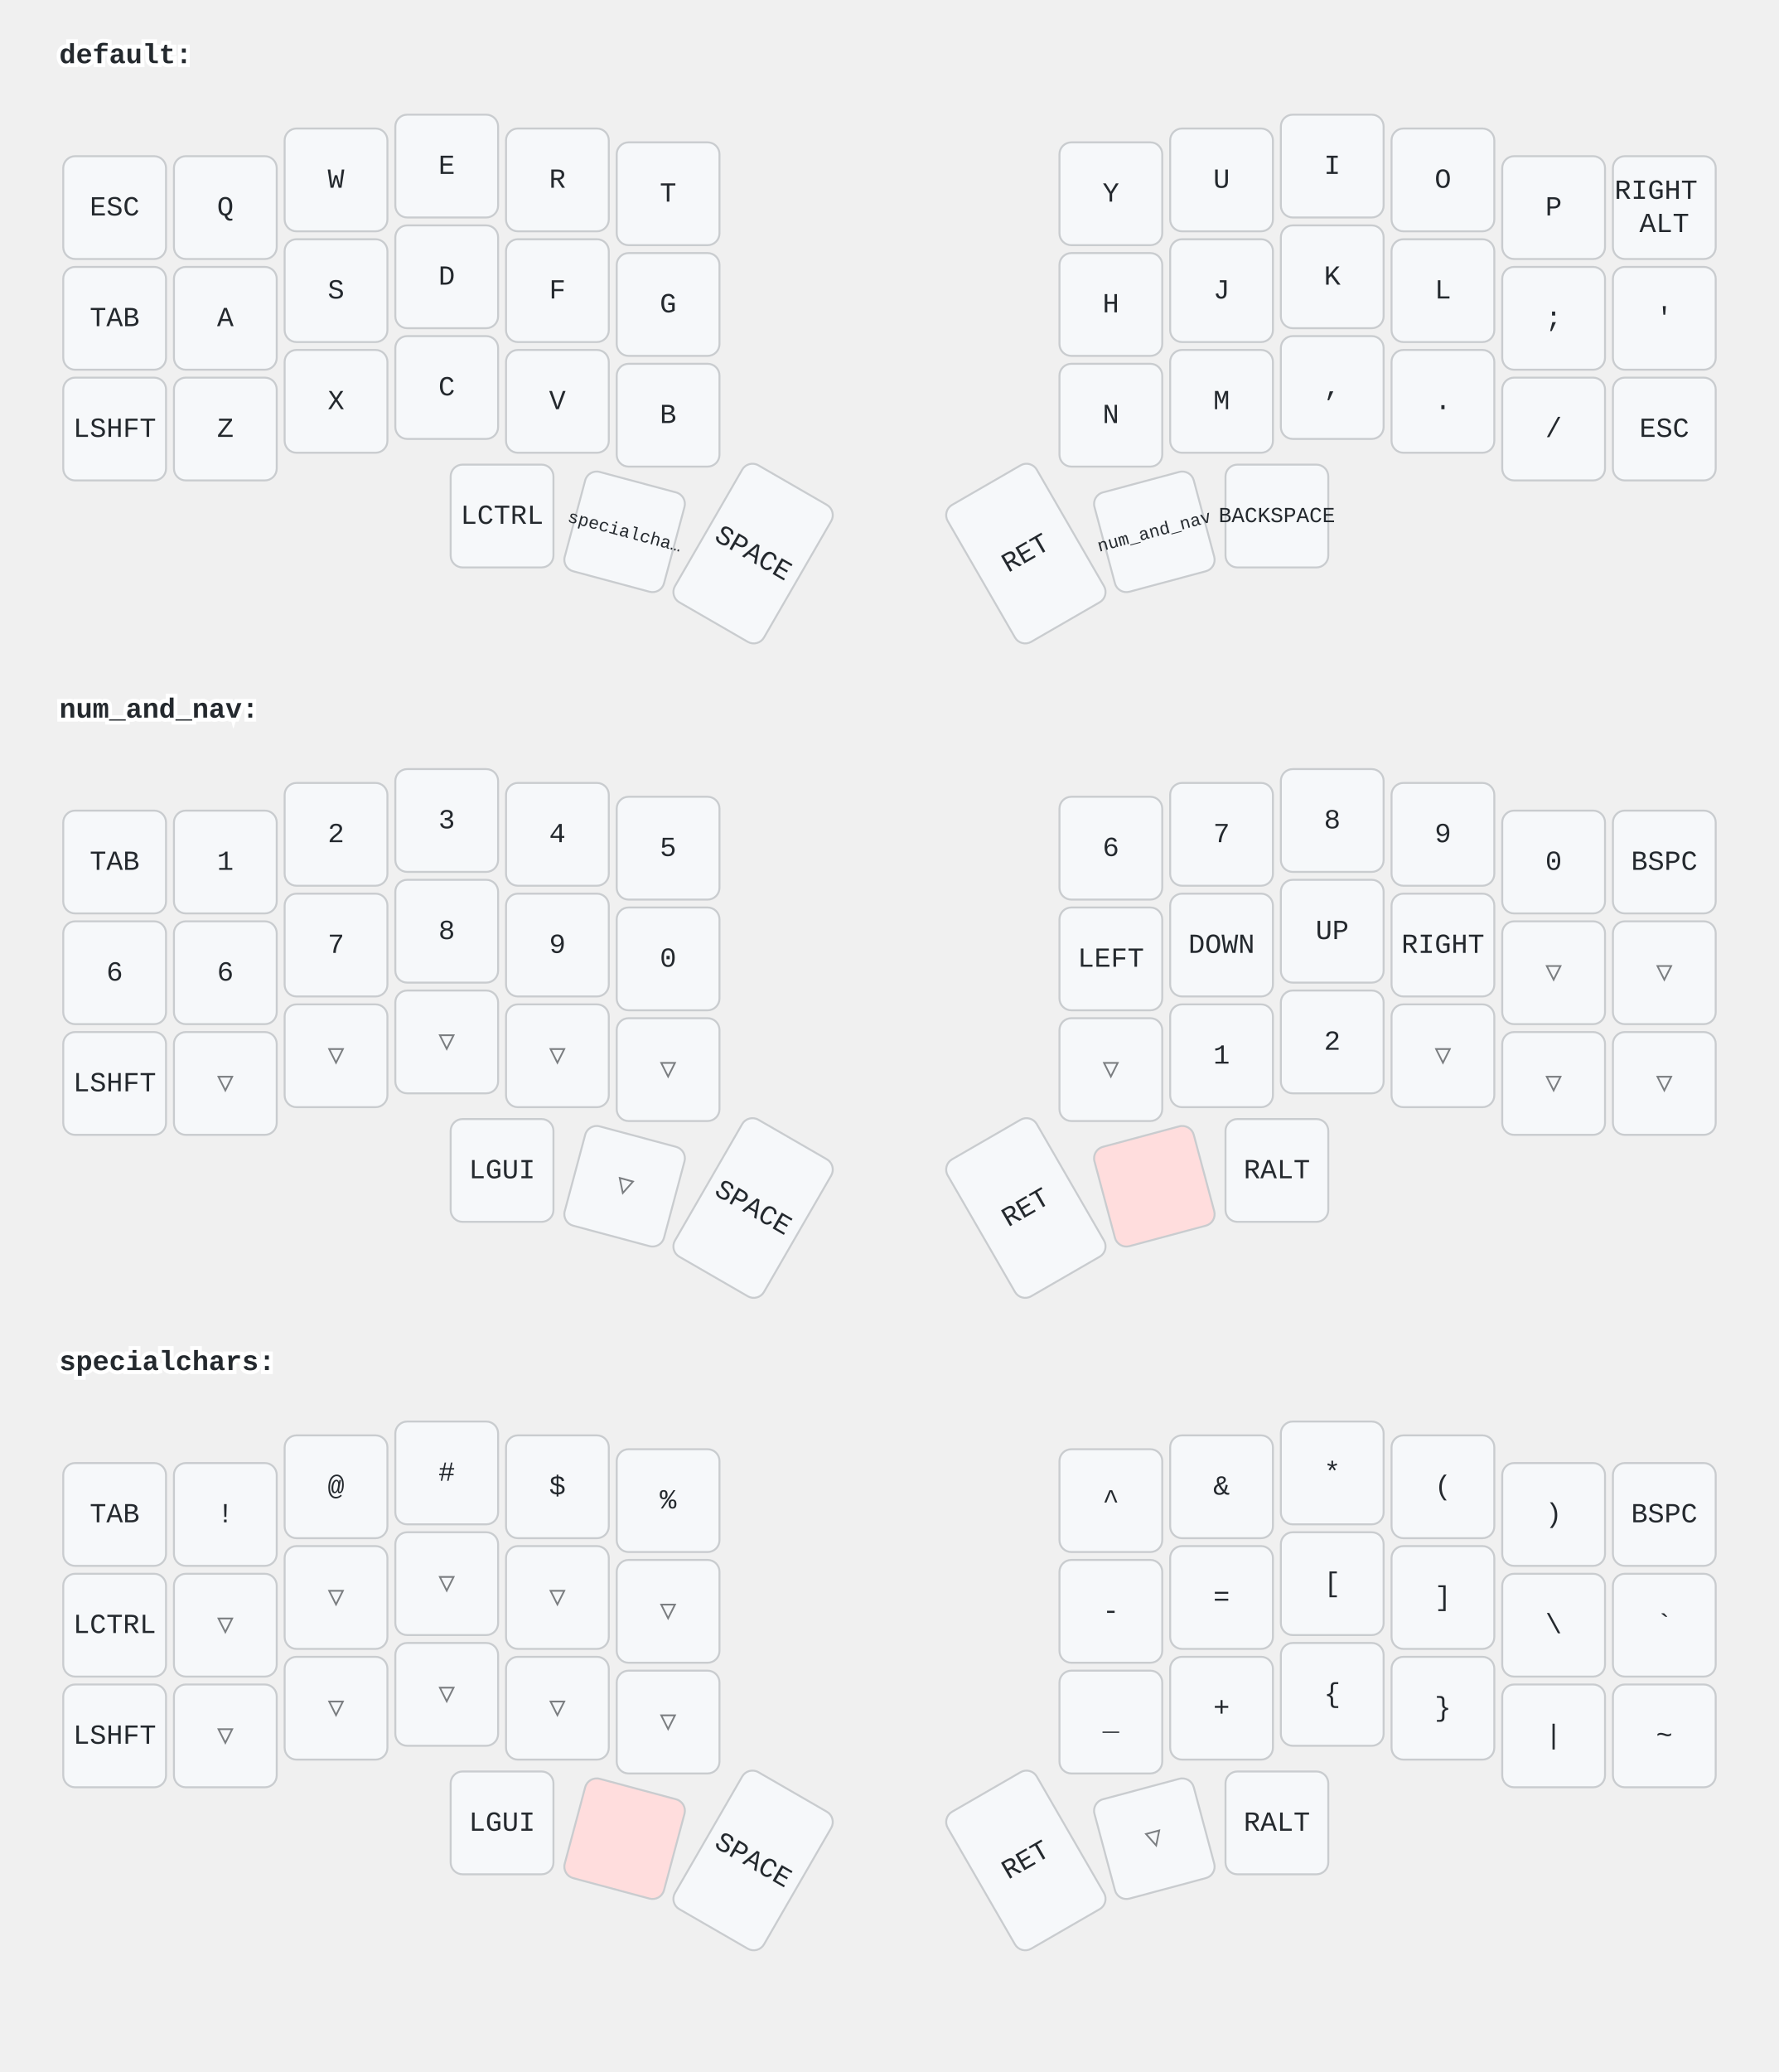
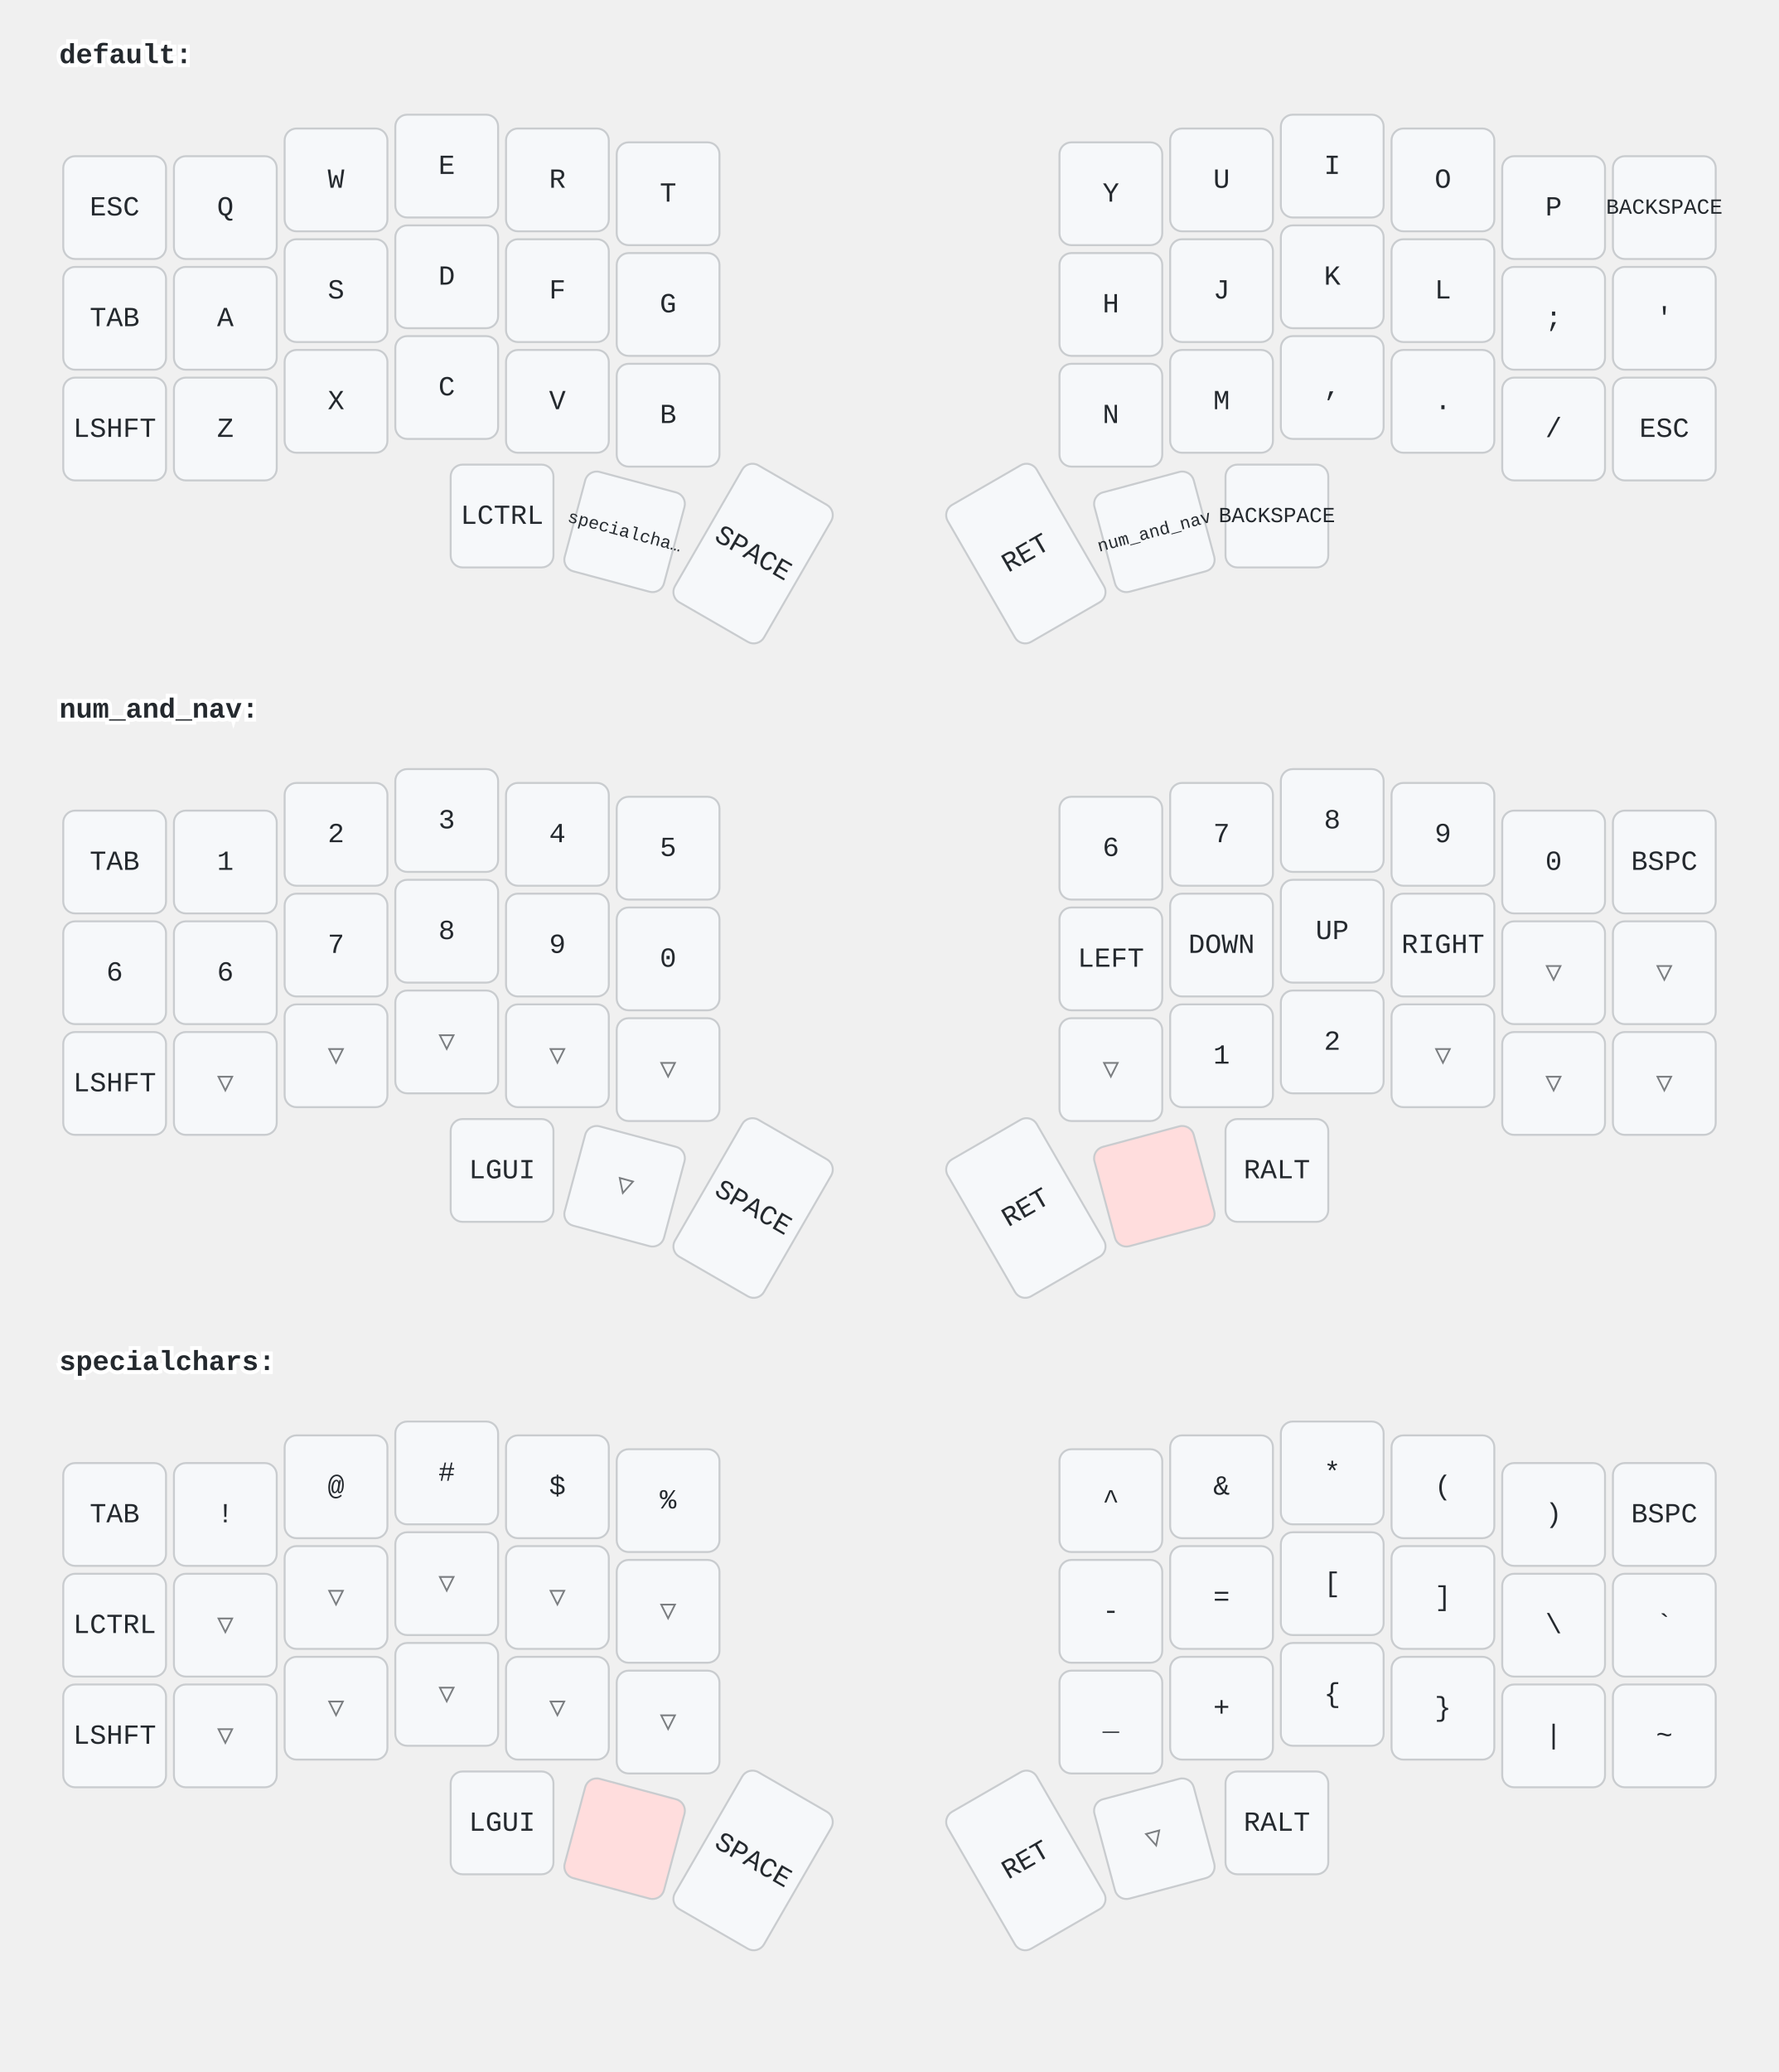
<svg xmlns="http://www.w3.org/2000/svg" width="900" height="1048" viewBox="0 0 900 1048" class="keymap">
  <style>/* inherit to force styles through use tags */
svg path {
    fill: inherit;
}

/* font and background color specifications */
svg.keymap {
    font-family: SFMono-Regular,Consolas,Liberation Mono,Menlo,monospace;
    font-size: 14px;
    font-kerning: normal;
    text-rendering: optimizeLegibility;
    fill: #24292e;
}

/* default key styling */
rect.key {
    fill: #f6f8fa;
}

rect.key, rect.combo {
    stroke: #c9cccf;
    stroke-width: 1;
}

/* default key side styling, only used is draw_key_sides is set */
rect.side {
    filter: brightness(90%);
}

/* color accent for combo boxes */
rect.combo, rect.combo-separate {
    fill: #cdf;
}

/* color accent for held keys */
rect.held, rect.combo.held {
    fill: #fdd;
}

/* color accent for ghost (optional) keys */
rect.ghost, rect.combo.ghost {
    stroke-dasharray: 4, 4;
    stroke-width: 2;
}

text {
    text-anchor: middle;
    dominant-baseline: middle;
}

/* styling for layer labels */
text.label {
    font-weight: bold;
    text-anchor: start;
    stroke: white;
    stroke-width: 4;
    paint-order: stroke;
}

/* styling for optional footer */
text.footer {
    text-anchor: end;
    dominant-baseline: auto;
    stroke: white;
    stroke-width: 4;
    paint-order: stroke;
}

/* styling for combo tap, and key hold/shifted label text */
text.combo, text.hold, text.shifted {
    font-size: 11px;
}

text.hold {
    text-anchor: middle;
    dominant-baseline: auto;
}

text.shifted {
    text-anchor: middle;
    dominant-baseline: hanging;
}

text.layer-activator {
    text-decoration: underline;
}

/* styling for hold/shifted label text in combo box */
text.combo.hold, text.combo.shifted {
    font-size: 8px;
}

/* lighter symbol for transparent keys */
text.trans {
    fill: #7b7e81;
}

/* styling for combo dendrons */
path.combo {
    stroke-width: 1;
    stroke: gray;
    fill: none;
}

/* Start Tabler Icons Cleanup */
/* cannot use height/width with glyphs */
.icon-tabler &gt; path {
    fill: inherit;
    stroke: inherit;
    stroke-width: 2;
}
/* hide tabler's default box */
.icon-tabler &gt; path[stroke="none"][fill="none"] {
    visibility: hidden;
}
/* End Tabler Icons Cleanup */
</style>
  <g transform="translate(30, 0)" class="layer-default">
    <text x="0" y="28" class="label" id="default">default:</text>
    <g transform="translate(0, 56)">
      <g transform="translate(28, 49)" class="key keypos-0">
        <rect rx="6" ry="6" x="-26" y="-26" width="52" height="52" class="key" />
        <text x="0" y="0" class="key tap">ESC</text>
      </g>
      <g transform="translate(84, 49)" class="key keypos-1">
        <rect rx="6" ry="6" x="-26" y="-26" width="52" height="52" class="key" />
        <text x="0" y="0" class="key tap">Q</text>
      </g>
      <g transform="translate(140, 35)" class="key keypos-2">
        <rect rx="6" ry="6" x="-26" y="-26" width="52" height="52" class="key" />
        <text x="0" y="0" class="key tap">W</text>
      </g>
      <g transform="translate(196, 28)" class="key keypos-3">
        <rect rx="6" ry="6" x="-26" y="-26" width="52" height="52" class="key" />
        <text x="0" y="0" class="key tap">E</text>
      </g>
      <g transform="translate(252, 35)" class="key keypos-4">
        <rect rx="6" ry="6" x="-26" y="-26" width="52" height="52" class="key" />
        <text x="0" y="0" class="key tap">R</text>
      </g>
      <g transform="translate(308, 42)" class="key keypos-5">
        <rect rx="6" ry="6" x="-26" y="-26" width="52" height="52" class="key" />
        <text x="0" y="0" class="key tap">T</text>
      </g>
      <g transform="translate(532, 42)" class="key keypos-6">
        <rect rx="6" ry="6" x="-26" y="-26" width="52" height="52" class="key" />
        <text x="0" y="0" class="key tap">Y</text>
      </g>
      <g transform="translate(588, 35)" class="key keypos-7">
        <rect rx="6" ry="6" x="-26" y="-26" width="52" height="52" class="key" />
        <text x="0" y="0" class="key tap">U</text>
      </g>
      <g transform="translate(644, 28)" class="key keypos-8">
        <rect rx="6" ry="6" x="-26" y="-26" width="52" height="52" class="key" />
        <text x="0" y="0" class="key tap">I</text>
      </g>
      <g transform="translate(700, 35)" class="key keypos-9">
        <rect rx="6" ry="6" x="-26" y="-26" width="52" height="52" class="key" />
        <text x="0" y="0" class="key tap">O</text>
      </g>
      <g transform="translate(756, 49)" class="key keypos-10">
        <rect rx="6" ry="6" x="-26" y="-26" width="52" height="52" class="key" />
        <text x="0" y="0" class="key tap">P</text>
      </g>
      <g transform="translate(812, 49)" class="key keypos-11">
        <rect rx="6" ry="6" x="-26" y="-26" width="52" height="52" class="key" />
        <text x="0" y="0" class="key tap">
-           <tspan x="0" dy="-0.6em">RIGHT</tspan>
-           <tspan x="0" dy="1.2em">ALT</tspan>
+           <tspan style="font-size: 78%">BACKSPACE</tspan>
        </text>
      </g>
      <g transform="translate(28, 105)" class="key keypos-12">
        <rect rx="6" ry="6" x="-26" y="-26" width="52" height="52" class="key" />
        <text x="0" y="0" class="key tap">TAB</text>
      </g>
      <g transform="translate(84, 105)" class="key keypos-13">
        <rect rx="6" ry="6" x="-26" y="-26" width="52" height="52" class="key" />
        <text x="0" y="0" class="key tap">A</text>
      </g>
      <g transform="translate(140, 91)" class="key keypos-14">
        <rect rx="6" ry="6" x="-26" y="-26" width="52" height="52" class="key" />
        <text x="0" y="0" class="key tap">S</text>
      </g>
      <g transform="translate(196, 84)" class="key keypos-15">
        <rect rx="6" ry="6" x="-26" y="-26" width="52" height="52" class="key" />
        <text x="0" y="0" class="key tap">D</text>
      </g>
      <g transform="translate(252, 91)" class="key keypos-16">
        <rect rx="6" ry="6" x="-26" y="-26" width="52" height="52" class="key" />
        <text x="0" y="0" class="key tap">F</text>
      </g>
      <g transform="translate(308, 98)" class="key keypos-17">
        <rect rx="6" ry="6" x="-26" y="-26" width="52" height="52" class="key" />
        <text x="0" y="0" class="key tap">G</text>
      </g>
      <g transform="translate(532, 98)" class="key keypos-18">
        <rect rx="6" ry="6" x="-26" y="-26" width="52" height="52" class="key" />
        <text x="0" y="0" class="key tap">H</text>
      </g>
      <g transform="translate(588, 91)" class="key keypos-19">
        <rect rx="6" ry="6" x="-26" y="-26" width="52" height="52" class="key" />
        <text x="0" y="0" class="key tap">J</text>
      </g>
      <g transform="translate(644, 84)" class="key keypos-20">
        <rect rx="6" ry="6" x="-26" y="-26" width="52" height="52" class="key" />
        <text x="0" y="0" class="key tap">K</text>
      </g>
      <g transform="translate(700, 91)" class="key keypos-21">
        <rect rx="6" ry="6" x="-26" y="-26" width="52" height="52" class="key" />
        <text x="0" y="0" class="key tap">L</text>
      </g>
      <g transform="translate(756, 105)" class="key keypos-22">
        <rect rx="6" ry="6" x="-26" y="-26" width="52" height="52" class="key" />
        <text x="0" y="0" class="key tap">;</text>
      </g>
      <g transform="translate(812, 105)" class="key keypos-23">
        <rect rx="6" ry="6" x="-26" y="-26" width="52" height="52" class="key" />
        <text x="0" y="0" class="key tap">'</text>
      </g>
      <g transform="translate(28, 161)" class="key keypos-24">
        <rect rx="6" ry="6" x="-26" y="-26" width="52" height="52" class="key" />
        <text x="0" y="0" class="key tap">LSHFT</text>
      </g>
      <g transform="translate(84, 161)" class="key keypos-25">
        <rect rx="6" ry="6" x="-26" y="-26" width="52" height="52" class="key" />
        <text x="0" y="0" class="key tap">Z</text>
      </g>
      <g transform="translate(140, 147)" class="key keypos-26">
        <rect rx="6" ry="6" x="-26" y="-26" width="52" height="52" class="key" />
        <text x="0" y="0" class="key tap">X</text>
      </g>
      <g transform="translate(196, 140)" class="key keypos-27">
        <rect rx="6" ry="6" x="-26" y="-26" width="52" height="52" class="key" />
        <text x="0" y="0" class="key tap">C</text>
      </g>
      <g transform="translate(252, 147)" class="key keypos-28">
        <rect rx="6" ry="6" x="-26" y="-26" width="52" height="52" class="key" />
        <text x="0" y="0" class="key tap">V</text>
      </g>
      <g transform="translate(308, 154)" class="key keypos-29">
        <rect rx="6" ry="6" x="-26" y="-26" width="52" height="52" class="key" />
        <text x="0" y="0" class="key tap">B</text>
      </g>
      <g transform="translate(532, 154)" class="key keypos-30">
        <rect rx="6" ry="6" x="-26" y="-26" width="52" height="52" class="key" />
        <text x="0" y="0" class="key tap">N</text>
      </g>
      <g transform="translate(588, 147)" class="key keypos-31">
        <rect rx="6" ry="6" x="-26" y="-26" width="52" height="52" class="key" />
        <text x="0" y="0" class="key tap">M</text>
      </g>
      <g transform="translate(644, 140)" class="key keypos-32">
        <rect rx="6" ry="6" x="-26" y="-26" width="52" height="52" class="key" />
        <text x="0" y="0" class="key tap">,</text>
      </g>
      <g transform="translate(700, 147)" class="key keypos-33">
        <rect rx="6" ry="6" x="-26" y="-26" width="52" height="52" class="key" />
        <text x="0" y="0" class="key tap">.</text>
      </g>
      <g transform="translate(756, 161)" class="key keypos-34">
        <rect rx="6" ry="6" x="-26" y="-26" width="52" height="52" class="key" />
        <text x="0" y="0" class="key tap">/</text>
      </g>
      <g transform="translate(812, 161)" class="key keypos-35">
        <rect rx="6" ry="6" x="-26" y="-26" width="52" height="52" class="key" />
        <text x="0" y="0" class="key tap">ESC</text>
      </g>
      <g transform="translate(224, 205)" class="key keypos-36">
        <rect rx="6" ry="6" x="-26" y="-26" width="52" height="52" class="key" />
        <text x="0" y="0" class="key tap">LCTRL</text>
      </g>
      <g transform="translate(286, 213) rotate(15.0)" class="key keypos-37">
        <rect rx="6" ry="6" x="-26" y="-26" width="52" height="52" class="key" />
        <a href="#specialchars">
          <text x="0" y="0" class="key tap layer-activator">
            <tspan style="font-size: 64%">specialcha…</tspan>
          </text>
        </a>
      </g>
      <g transform="translate(351, 224) rotate(30.0)" class="key keypos-38">
        <rect rx="6" ry="6" x="-26" y="-40" width="52" height="80" class="key" />
        <text x="0" y="0" class="key tap">SPACE</text>
      </g>
      <g transform="translate(489, 224) rotate(-30.0)" class="key keypos-39">
        <rect rx="6" ry="6" x="-26" y="-40" width="52" height="80" class="key" />
        <text x="0" y="0" class="key tap">RET</text>
      </g>
      <g transform="translate(554, 213) rotate(-15.0)" class="key keypos-40">
        <rect rx="6" ry="6" x="-26" y="-26" width="52" height="52" class="key" />
        <a href="#num_and_nav">
          <text x="0" y="0" class="key tap layer-activator">
            <tspan style="font-size: 64%">num_and_nav</tspan>
          </text>
        </a>
      </g>
      <g transform="translate(616, 205)" class="key keypos-41">
        <rect rx="6" ry="6" x="-26" y="-26" width="52" height="52" class="key" />
        <text x="0" y="0" class="key tap">
          <tspan style="font-size: 78%">BACKSPACE</tspan>
        </text>
      </g>
    </g>
  </g>
  <g transform="translate(30, 331)" class="layer-num_and_nav">
    <text x="0" y="28" class="label" id="num_and_nav">num_and_nav:</text>
    <g transform="translate(0, 56)">
      <g transform="translate(28, 49)" class="key keypos-0">
        <rect rx="6" ry="6" x="-26" y="-26" width="52" height="52" class="key" />
        <text x="0" y="0" class="key tap">TAB</text>
      </g>
      <g transform="translate(84, 49)" class="key keypos-1">
        <rect rx="6" ry="6" x="-26" y="-26" width="52" height="52" class="key" />
        <text x="0" y="0" class="key tap">1</text>
      </g>
      <g transform="translate(140, 35)" class="key keypos-2">
        <rect rx="6" ry="6" x="-26" y="-26" width="52" height="52" class="key" />
        <text x="0" y="0" class="key tap">2</text>
      </g>
      <g transform="translate(196, 28)" class="key keypos-3">
        <rect rx="6" ry="6" x="-26" y="-26" width="52" height="52" class="key" />
        <text x="0" y="0" class="key tap">3</text>
      </g>
      <g transform="translate(252, 35)" class="key keypos-4">
        <rect rx="6" ry="6" x="-26" y="-26" width="52" height="52" class="key" />
        <text x="0" y="0" class="key tap">4</text>
      </g>
      <g transform="translate(308, 42)" class="key keypos-5">
        <rect rx="6" ry="6" x="-26" y="-26" width="52" height="52" class="key" />
        <text x="0" y="0" class="key tap">5</text>
      </g>
      <g transform="translate(532, 42)" class="key keypos-6">
        <rect rx="6" ry="6" x="-26" y="-26" width="52" height="52" class="key" />
        <text x="0" y="0" class="key tap">6</text>
      </g>
      <g transform="translate(588, 35)" class="key keypos-7">
        <rect rx="6" ry="6" x="-26" y="-26" width="52" height="52" class="key" />
        <text x="0" y="0" class="key tap">7</text>
      </g>
      <g transform="translate(644, 28)" class="key keypos-8">
        <rect rx="6" ry="6" x="-26" y="-26" width="52" height="52" class="key" />
        <text x="0" y="0" class="key tap">8</text>
      </g>
      <g transform="translate(700, 35)" class="key keypos-9">
        <rect rx="6" ry="6" x="-26" y="-26" width="52" height="52" class="key" />
        <text x="0" y="0" class="key tap">9</text>
      </g>
      <g transform="translate(756, 49)" class="key keypos-10">
        <rect rx="6" ry="6" x="-26" y="-26" width="52" height="52" class="key" />
        <text x="0" y="0" class="key tap">0</text>
      </g>
      <g transform="translate(812, 49)" class="key keypos-11">
        <rect rx="6" ry="6" x="-26" y="-26" width="52" height="52" class="key" />
        <text x="0" y="0" class="key tap">BSPC</text>
      </g>
      <g transform="translate(28, 105)" class="key keypos-12">
        <rect rx="6" ry="6" x="-26" y="-26" width="52" height="52" class="key" />
        <text x="0" y="0" class="key tap">6</text>
      </g>
      <g transform="translate(84, 105)" class="key keypos-13">
        <rect rx="6" ry="6" x="-26" y="-26" width="52" height="52" class="key" />
        <text x="0" y="0" class="key tap">6</text>
      </g>
      <g transform="translate(140, 91)" class="key keypos-14">
        <rect rx="6" ry="6" x="-26" y="-26" width="52" height="52" class="key" />
        <text x="0" y="0" class="key tap">7</text>
      </g>
      <g transform="translate(196, 84)" class="key keypos-15">
        <rect rx="6" ry="6" x="-26" y="-26" width="52" height="52" class="key" />
        <text x="0" y="0" class="key tap">8</text>
      </g>
      <g transform="translate(252, 91)" class="key keypos-16">
        <rect rx="6" ry="6" x="-26" y="-26" width="52" height="52" class="key" />
        <text x="0" y="0" class="key tap">9</text>
      </g>
      <g transform="translate(308, 98)" class="key keypos-17">
        <rect rx="6" ry="6" x="-26" y="-26" width="52" height="52" class="key" />
        <text x="0" y="0" class="key tap">0</text>
      </g>
      <g transform="translate(532, 98)" class="key keypos-18">
        <rect rx="6" ry="6" x="-26" y="-26" width="52" height="52" class="key" />
        <text x="0" y="0" class="key tap">LEFT</text>
      </g>
      <g transform="translate(588, 91)" class="key keypos-19">
        <rect rx="6" ry="6" x="-26" y="-26" width="52" height="52" class="key" />
        <text x="0" y="0" class="key tap">DOWN</text>
      </g>
      <g transform="translate(644, 84)" class="key keypos-20">
        <rect rx="6" ry="6" x="-26" y="-26" width="52" height="52" class="key" />
        <text x="0" y="0" class="key tap">UP</text>
      </g>
      <g transform="translate(700, 91)" class="key keypos-21">
        <rect rx="6" ry="6" x="-26" y="-26" width="52" height="52" class="key" />
        <text x="0" y="0" class="key tap">RIGHT</text>
      </g>
      <g transform="translate(756, 105)" class="key trans keypos-22">
        <rect rx="6" ry="6" x="-26" y="-26" width="52" height="52" class="key trans" />
        <text x="0" y="0" class="key trans tap">▽</text>
      </g>
      <g transform="translate(812, 105)" class="key trans keypos-23">
        <rect rx="6" ry="6" x="-26" y="-26" width="52" height="52" class="key trans" />
        <text x="0" y="0" class="key trans tap">▽</text>
      </g>
      <g transform="translate(28, 161)" class="key keypos-24">
        <rect rx="6" ry="6" x="-26" y="-26" width="52" height="52" class="key" />
        <text x="0" y="0" class="key tap">LSHFT</text>
      </g>
      <g transform="translate(84, 161)" class="key trans keypos-25">
        <rect rx="6" ry="6" x="-26" y="-26" width="52" height="52" class="key trans" />
        <text x="0" y="0" class="key trans tap">▽</text>
      </g>
      <g transform="translate(140, 147)" class="key trans keypos-26">
        <rect rx="6" ry="6" x="-26" y="-26" width="52" height="52" class="key trans" />
        <text x="0" y="0" class="key trans tap">▽</text>
      </g>
      <g transform="translate(196, 140)" class="key trans keypos-27">
        <rect rx="6" ry="6" x="-26" y="-26" width="52" height="52" class="key trans" />
        <text x="0" y="0" class="key trans tap">▽</text>
      </g>
      <g transform="translate(252, 147)" class="key trans keypos-28">
        <rect rx="6" ry="6" x="-26" y="-26" width="52" height="52" class="key trans" />
        <text x="0" y="0" class="key trans tap">▽</text>
      </g>
      <g transform="translate(308, 154)" class="key trans keypos-29">
        <rect rx="6" ry="6" x="-26" y="-26" width="52" height="52" class="key trans" />
        <text x="0" y="0" class="key trans tap">▽</text>
      </g>
      <g transform="translate(532, 154)" class="key trans keypos-30">
        <rect rx="6" ry="6" x="-26" y="-26" width="52" height="52" class="key trans" />
        <text x="0" y="0" class="key trans tap">▽</text>
      </g>
      <g transform="translate(588, 147)" class="key keypos-31">
        <rect rx="6" ry="6" x="-26" y="-26" width="52" height="52" class="key" />
        <text x="0" y="0" class="key tap">1</text>
      </g>
      <g transform="translate(644, 140)" class="key keypos-32">
        <rect rx="6" ry="6" x="-26" y="-26" width="52" height="52" class="key" />
        <text x="0" y="0" class="key tap">2</text>
      </g>
      <g transform="translate(700, 147)" class="key trans keypos-33">
        <rect rx="6" ry="6" x="-26" y="-26" width="52" height="52" class="key trans" />
        <text x="0" y="0" class="key trans tap">▽</text>
      </g>
      <g transform="translate(756, 161)" class="key trans keypos-34">
        <rect rx="6" ry="6" x="-26" y="-26" width="52" height="52" class="key trans" />
        <text x="0" y="0" class="key trans tap">▽</text>
      </g>
      <g transform="translate(812, 161)" class="key trans keypos-35">
        <rect rx="6" ry="6" x="-26" y="-26" width="52" height="52" class="key trans" />
        <text x="0" y="0" class="key trans tap">▽</text>
      </g>
      <g transform="translate(224, 205)" class="key keypos-36">
        <rect rx="6" ry="6" x="-26" y="-26" width="52" height="52" class="key" />
        <text x="0" y="0" class="key tap">LGUI</text>
      </g>
      <g transform="translate(286, 213) rotate(15.0)" class="key trans keypos-37">
        <rect rx="6" ry="6" x="-26" y="-26" width="52" height="52" class="key trans" />
        <text x="0" y="0" class="key trans tap">▽</text>
      </g>
      <g transform="translate(351, 224) rotate(30.0)" class="key keypos-38">
        <rect rx="6" ry="6" x="-26" y="-40" width="52" height="80" class="key" />
        <text x="0" y="0" class="key tap">SPACE</text>
      </g>
      <g transform="translate(489, 224) rotate(-30.0)" class="key keypos-39">
        <rect rx="6" ry="6" x="-26" y="-40" width="52" height="80" class="key" />
        <text x="0" y="0" class="key tap">RET</text>
      </g>
      <g transform="translate(554, 213) rotate(-15.0)" class="key held keypos-40">
        <rect rx="6" ry="6" x="-26" y="-26" width="52" height="52" class="key held" />
      </g>
      <g transform="translate(616, 205)" class="key keypos-41">
        <rect rx="6" ry="6" x="-26" y="-26" width="52" height="52" class="key" />
        <text x="0" y="0" class="key tap">RALT</text>
      </g>
    </g>
  </g>
  <g transform="translate(30, 661)" class="layer-specialchars">
    <text x="0" y="28" class="label" id="specialchars">specialchars:</text>
    <g transform="translate(0, 56)">
      <g transform="translate(28, 49)" class="key keypos-0">
        <rect rx="6" ry="6" x="-26" y="-26" width="52" height="52" class="key" />
        <text x="0" y="0" class="key tap">TAB</text>
      </g>
      <g transform="translate(84, 49)" class="key keypos-1">
        <rect rx="6" ry="6" x="-26" y="-26" width="52" height="52" class="key" />
        <text x="0" y="0" class="key tap">!</text>
      </g>
      <g transform="translate(140, 35)" class="key keypos-2">
        <rect rx="6" ry="6" x="-26" y="-26" width="52" height="52" class="key" />
        <text x="0" y="0" class="key tap">@</text>
      </g>
      <g transform="translate(196, 28)" class="key keypos-3">
        <rect rx="6" ry="6" x="-26" y="-26" width="52" height="52" class="key" />
        <text x="0" y="0" class="key tap">#</text>
      </g>
      <g transform="translate(252, 35)" class="key keypos-4">
        <rect rx="6" ry="6" x="-26" y="-26" width="52" height="52" class="key" />
        <text x="0" y="0" class="key tap">$</text>
      </g>
      <g transform="translate(308, 42)" class="key keypos-5">
        <rect rx="6" ry="6" x="-26" y="-26" width="52" height="52" class="key" />
        <text x="0" y="0" class="key tap">%</text>
      </g>
      <g transform="translate(532, 42)" class="key keypos-6">
        <rect rx="6" ry="6" x="-26" y="-26" width="52" height="52" class="key" />
        <text x="0" y="0" class="key tap">^</text>
      </g>
      <g transform="translate(588, 35)" class="key keypos-7">
        <rect rx="6" ry="6" x="-26" y="-26" width="52" height="52" class="key" />
        <text x="0" y="0" class="key tap">&amp;</text>
      </g>
      <g transform="translate(644, 28)" class="key keypos-8">
        <rect rx="6" ry="6" x="-26" y="-26" width="52" height="52" class="key" />
        <text x="0" y="0" class="key tap">*</text>
      </g>
      <g transform="translate(700, 35)" class="key keypos-9">
        <rect rx="6" ry="6" x="-26" y="-26" width="52" height="52" class="key" />
        <text x="0" y="0" class="key tap">(</text>
      </g>
      <g transform="translate(756, 49)" class="key keypos-10">
        <rect rx="6" ry="6" x="-26" y="-26" width="52" height="52" class="key" />
        <text x="0" y="0" class="key tap">)</text>
      </g>
      <g transform="translate(812, 49)" class="key keypos-11">
        <rect rx="6" ry="6" x="-26" y="-26" width="52" height="52" class="key" />
        <text x="0" y="0" class="key tap">BSPC</text>
      </g>
      <g transform="translate(28, 105)" class="key keypos-12">
        <rect rx="6" ry="6" x="-26" y="-26" width="52" height="52" class="key" />
        <text x="0" y="0" class="key tap">LCTRL</text>
      </g>
      <g transform="translate(84, 105)" class="key trans keypos-13">
        <rect rx="6" ry="6" x="-26" y="-26" width="52" height="52" class="key trans" />
        <text x="0" y="0" class="key trans tap">▽</text>
      </g>
      <g transform="translate(140, 91)" class="key trans keypos-14">
        <rect rx="6" ry="6" x="-26" y="-26" width="52" height="52" class="key trans" />
        <text x="0" y="0" class="key trans tap">▽</text>
      </g>
      <g transform="translate(196, 84)" class="key trans keypos-15">
        <rect rx="6" ry="6" x="-26" y="-26" width="52" height="52" class="key trans" />
        <text x="0" y="0" class="key trans tap">▽</text>
      </g>
      <g transform="translate(252, 91)" class="key trans keypos-16">
        <rect rx="6" ry="6" x="-26" y="-26" width="52" height="52" class="key trans" />
        <text x="0" y="0" class="key trans tap">▽</text>
      </g>
      <g transform="translate(308, 98)" class="key trans keypos-17">
        <rect rx="6" ry="6" x="-26" y="-26" width="52" height="52" class="key trans" />
        <text x="0" y="0" class="key trans tap">▽</text>
      </g>
      <g transform="translate(532, 98)" class="key keypos-18">
        <rect rx="6" ry="6" x="-26" y="-26" width="52" height="52" class="key" />
        <text x="0" y="0" class="key tap">-</text>
      </g>
      <g transform="translate(588, 91)" class="key keypos-19">
        <rect rx="6" ry="6" x="-26" y="-26" width="52" height="52" class="key" />
        <text x="0" y="0" class="key tap">=</text>
      </g>
      <g transform="translate(644, 84)" class="key keypos-20">
        <rect rx="6" ry="6" x="-26" y="-26" width="52" height="52" class="key" />
        <text x="0" y="0" class="key tap">[</text>
      </g>
      <g transform="translate(700, 91)" class="key keypos-21">
        <rect rx="6" ry="6" x="-26" y="-26" width="52" height="52" class="key" />
        <text x="0" y="0" class="key tap">]</text>
      </g>
      <g transform="translate(756, 105)" class="key keypos-22">
        <rect rx="6" ry="6" x="-26" y="-26" width="52" height="52" class="key" />
        <text x="0" y="0" class="key tap">\</text>
      </g>
      <g transform="translate(812, 105)" class="key keypos-23">
        <rect rx="6" ry="6" x="-26" y="-26" width="52" height="52" class="key" />
        <text x="0" y="0" class="key tap">`</text>
      </g>
      <g transform="translate(28, 161)" class="key keypos-24">
        <rect rx="6" ry="6" x="-26" y="-26" width="52" height="52" class="key" />
        <text x="0" y="0" class="key tap">LSHFT</text>
      </g>
      <g transform="translate(84, 161)" class="key trans keypos-25">
        <rect rx="6" ry="6" x="-26" y="-26" width="52" height="52" class="key trans" />
        <text x="0" y="0" class="key trans tap">▽</text>
      </g>
      <g transform="translate(140, 147)" class="key trans keypos-26">
        <rect rx="6" ry="6" x="-26" y="-26" width="52" height="52" class="key trans" />
        <text x="0" y="0" class="key trans tap">▽</text>
      </g>
      <g transform="translate(196, 140)" class="key trans keypos-27">
        <rect rx="6" ry="6" x="-26" y="-26" width="52" height="52" class="key trans" />
        <text x="0" y="0" class="key trans tap">▽</text>
      </g>
      <g transform="translate(252, 147)" class="key trans keypos-28">
        <rect rx="6" ry="6" x="-26" y="-26" width="52" height="52" class="key trans" />
        <text x="0" y="0" class="key trans tap">▽</text>
      </g>
      <g transform="translate(308, 154)" class="key trans keypos-29">
        <rect rx="6" ry="6" x="-26" y="-26" width="52" height="52" class="key trans" />
        <text x="0" y="0" class="key trans tap">▽</text>
      </g>
      <g transform="translate(532, 154)" class="key keypos-30">
        <rect rx="6" ry="6" x="-26" y="-26" width="52" height="52" class="key" />
        <text x="0" y="0" class="key tap">_</text>
      </g>
      <g transform="translate(588, 147)" class="key keypos-31">
        <rect rx="6" ry="6" x="-26" y="-26" width="52" height="52" class="key" />
        <text x="0" y="0" class="key tap">+</text>
      </g>
      <g transform="translate(644, 140)" class="key keypos-32">
        <rect rx="6" ry="6" x="-26" y="-26" width="52" height="52" class="key" />
        <text x="0" y="0" class="key tap">{</text>
      </g>
      <g transform="translate(700, 147)" class="key keypos-33">
        <rect rx="6" ry="6" x="-26" y="-26" width="52" height="52" class="key" />
        <text x="0" y="0" class="key tap">}</text>
      </g>
      <g transform="translate(756, 161)" class="key keypos-34">
        <rect rx="6" ry="6" x="-26" y="-26" width="52" height="52" class="key" />
        <text x="0" y="0" class="key tap">|</text>
      </g>
      <g transform="translate(812, 161)" class="key keypos-35">
        <rect rx="6" ry="6" x="-26" y="-26" width="52" height="52" class="key" />
        <text x="0" y="0" class="key tap">~</text>
      </g>
      <g transform="translate(224, 205)" class="key keypos-36">
        <rect rx="6" ry="6" x="-26" y="-26" width="52" height="52" class="key" />
        <text x="0" y="0" class="key tap">LGUI</text>
      </g>
      <g transform="translate(286, 213) rotate(15.0)" class="key held keypos-37">
        <rect rx="6" ry="6" x="-26" y="-26" width="52" height="52" class="key held" />
      </g>
      <g transform="translate(351, 224) rotate(30.0)" class="key keypos-38">
        <rect rx="6" ry="6" x="-26" y="-40" width="52" height="80" class="key" />
        <text x="0" y="0" class="key tap">SPACE</text>
      </g>
      <g transform="translate(489, 224) rotate(-30.0)" class="key keypos-39">
        <rect rx="6" ry="6" x="-26" y="-40" width="52" height="80" class="key" />
        <text x="0" y="0" class="key tap">RET</text>
      </g>
      <g transform="translate(554, 213) rotate(-15.0)" class="key trans keypos-40">
        <rect rx="6" ry="6" x="-26" y="-26" width="52" height="52" class="key trans" />
        <text x="0" y="0" class="key trans tap">▽</text>
      </g>
      <g transform="translate(616, 205)" class="key keypos-41">
        <rect rx="6" ry="6" x="-26" y="-26" width="52" height="52" class="key" />
        <text x="0" y="0" class="key tap">RALT</text>
      </g>
    </g>
  </g>
</svg>
